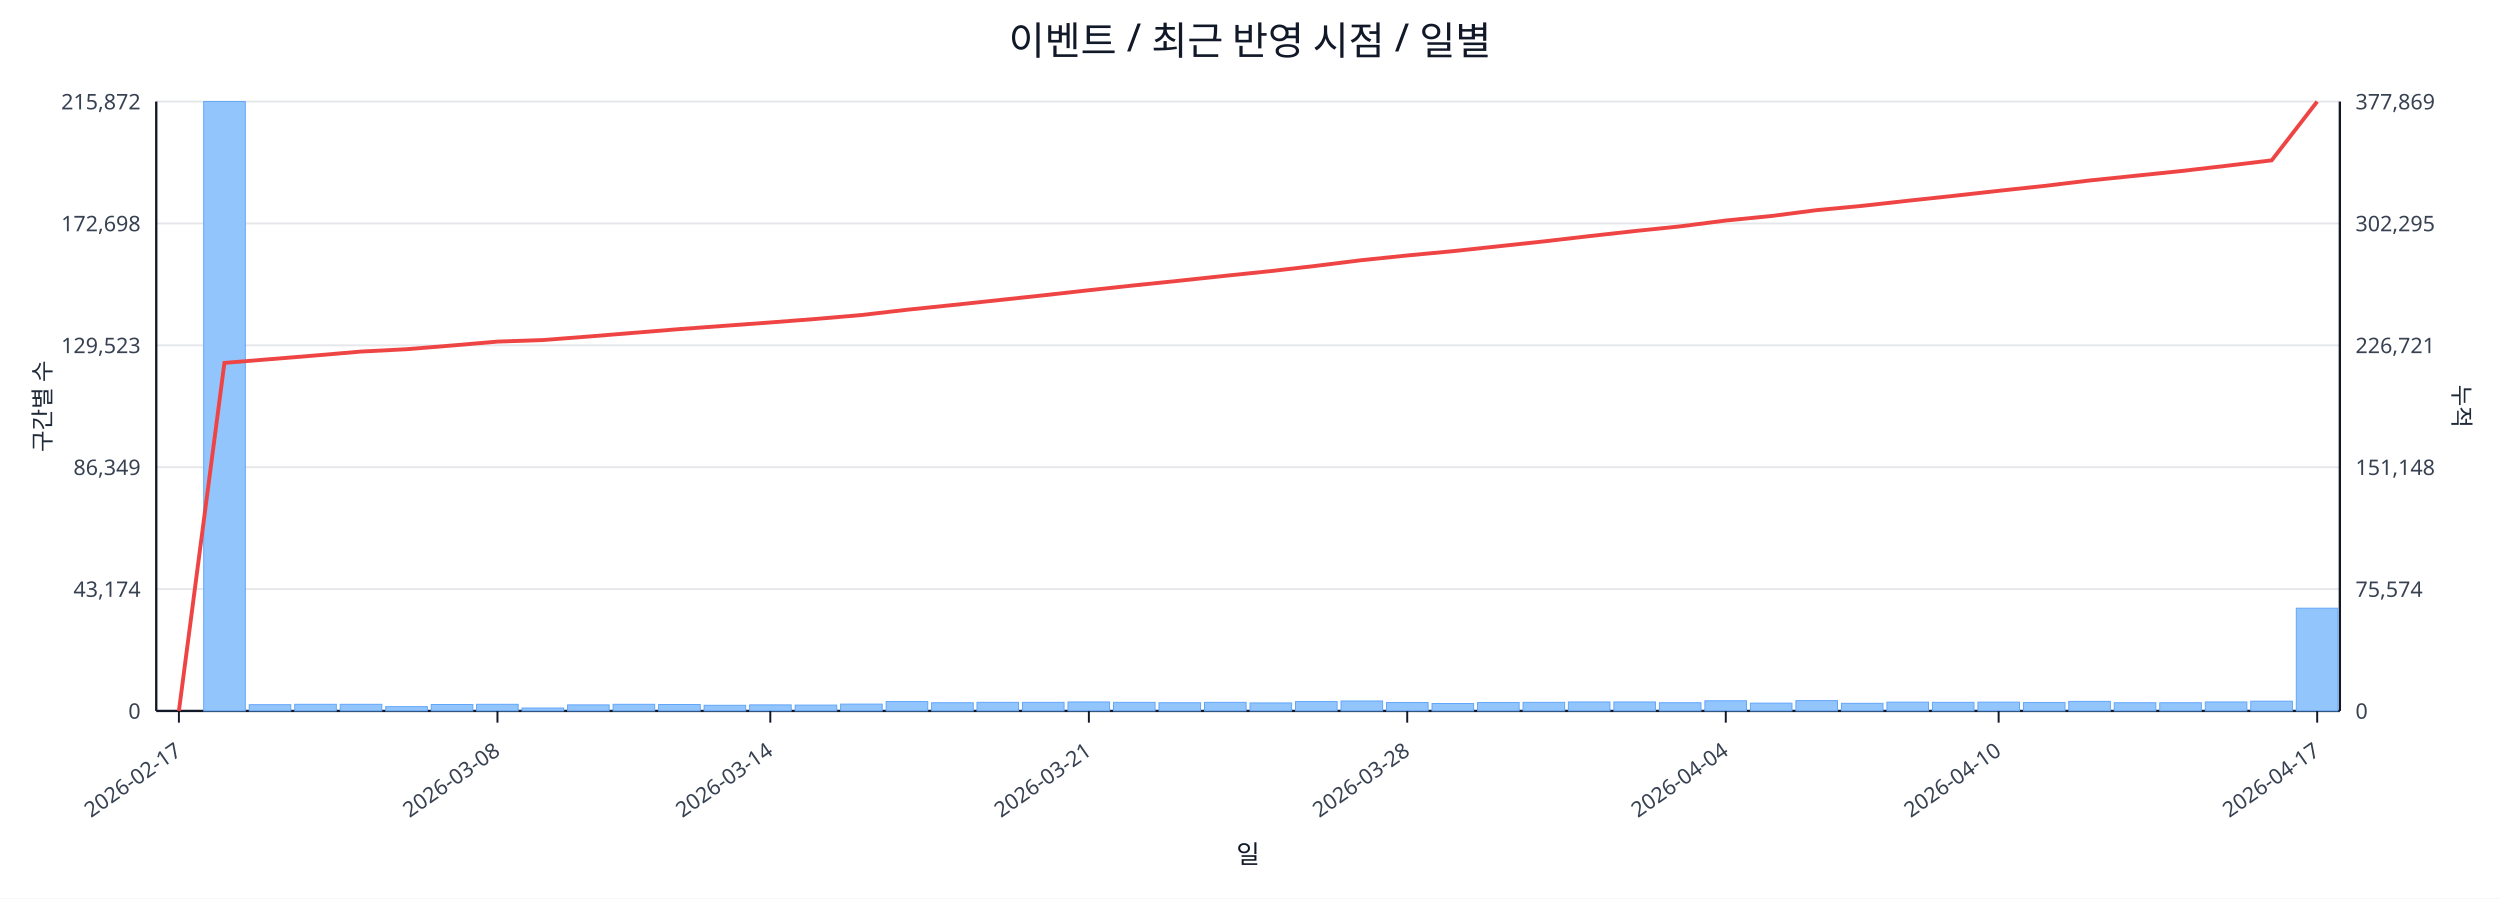
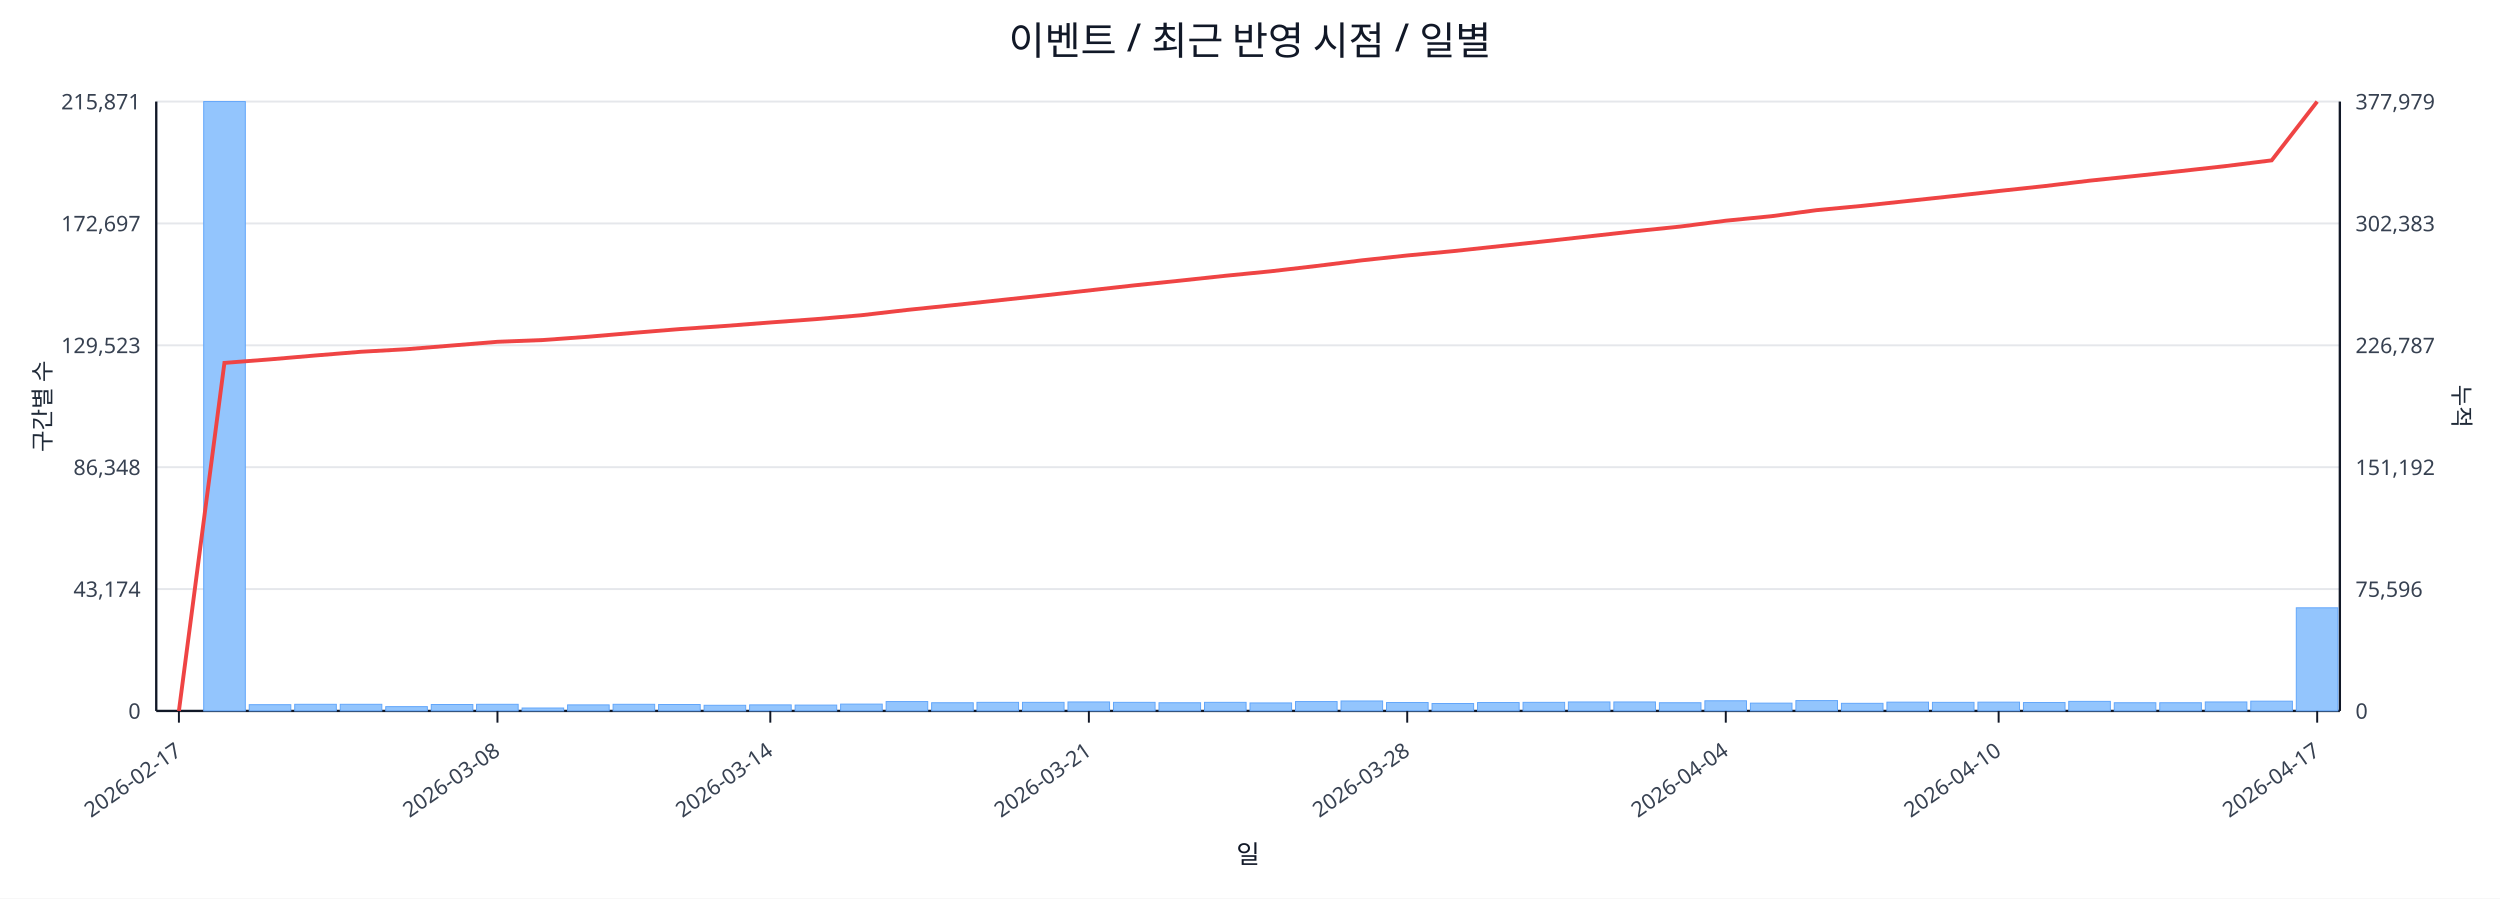
<svg xmlns="http://www.w3.org/2000/svg" width="1280" height="460" viewBox="0 0 1280 460">
  <rect x="0" y="0" width="100%" height="100%" fill="#ffffff" />
  <text x="640.0" y="28" font-size="20" text-anchor="middle" font-family="sans-serif" fill="#111827">이벤트 / 최근 반영 시점 / 일별</text>
  <line x1="80.0" y1="52.0" x2="1198.0" y2="52.0" stroke="#e5e7eb" stroke-width="1" />
-   <text x="72.0" y="56.0" font-size="11" text-anchor="end" font-family="sans-serif" fill="#374151">215,872</text>
-   <text x="1206.0" y="56.0" font-size="11" text-anchor="start" font-family="sans-serif" fill="#374151">377,869</text>
+   <text x="72.0" y="56.0" font-size="11" text-anchor="end" font-family="sans-serif" fill="#374151">215,871</text>
+   <text x="1206.0" y="56.0" font-size="11" text-anchor="start" font-family="sans-serif" fill="#374151">377,979</text>
  <line x1="80.0" y1="114.4" x2="1198.0" y2="114.4" stroke="#e5e7eb" stroke-width="1" />
-   <text x="72.0" y="118.4" font-size="11" text-anchor="end" font-family="sans-serif" fill="#374151">172,698</text>
-   <text x="1206.0" y="118.4" font-size="11" text-anchor="start" font-family="sans-serif" fill="#374151">302,295</text>
+   <text x="72.0" y="118.4" font-size="11" text-anchor="end" font-family="sans-serif" fill="#374151">172,697</text>
+   <text x="1206.0" y="118.4" font-size="11" text-anchor="start" font-family="sans-serif" fill="#374151">302,383</text>
  <line x1="80.0" y1="176.8" x2="1198.0" y2="176.8" stroke="#e5e7eb" stroke-width="1" />
  <text x="72.0" y="180.8" font-size="11" text-anchor="end" font-family="sans-serif" fill="#374151">129,523</text>
-   <text x="1206.0" y="180.8" font-size="11" text-anchor="start" font-family="sans-serif" fill="#374151">226,721</text>
+   <text x="1206.0" y="180.8" font-size="11" text-anchor="start" font-family="sans-serif" fill="#374151">226,787</text>
  <line x1="80.0" y1="239.2" x2="1198.0" y2="239.2" stroke="#e5e7eb" stroke-width="1" />
-   <text x="72.0" y="243.2" font-size="11" text-anchor="end" font-family="sans-serif" fill="#374151">86,349</text>
-   <text x="1206.0" y="243.2" font-size="11" text-anchor="start" font-family="sans-serif" fill="#374151">151,148</text>
+   <text x="72.0" y="243.2" font-size="11" text-anchor="end" font-family="sans-serif" fill="#374151">86,348</text>
+   <text x="1206.0" y="243.2" font-size="11" text-anchor="start" font-family="sans-serif" fill="#374151">151,192</text>
  <line x1="80.0" y1="301.6" x2="1198.0" y2="301.6" stroke="#e5e7eb" stroke-width="1" />
  <text x="72.0" y="305.6" font-size="11" text-anchor="end" font-family="sans-serif" fill="#374151">43,174</text>
-   <text x="1206.0" y="305.6" font-size="11" text-anchor="start" font-family="sans-serif" fill="#374151">75,574</text>
+   <text x="1206.0" y="305.6" font-size="11" text-anchor="start" font-family="sans-serif" fill="#374151">75,596</text>
  <line x1="80.0" y1="364.0" x2="1198.0" y2="364.0" stroke="#e5e7eb" stroke-width="1" />
  <text x="72.0" y="368.0" font-size="11" text-anchor="end" font-family="sans-serif" fill="#374151">0</text>
  <text x="1206.0" y="368.0" font-size="11" text-anchor="start" font-family="sans-serif" fill="#374151">0</text>
  <line x1="80.0" y1="364.0" x2="1198.0" y2="364.0" stroke="#111827" stroke-width="1.2" />
  <line x1="80.0" y1="52.0" x2="80.0" y2="364.0" stroke="#111827" stroke-width="1.2" />
  <line x1="1198.0" y1="52.0" x2="1198.0" y2="364.0" stroke="#111827" stroke-width="1.2" />
  <rect x="81.0" y="364.0" width="21.3" height="0.0" fill="#93c5fd" stroke="#60a5fa" stroke-width="0.5" />
  <rect x="104.3" y="52.0" width="21.3" height="312.0" fill="#93c5fd" stroke="#60a5fa" stroke-width="0.5" />
  <rect x="127.6" y="360.8" width="21.3" height="3.2" fill="#93c5fd" stroke="#60a5fa" stroke-width="0.5" />
  <rect x="150.9" y="360.6" width="21.3" height="3.4" fill="#93c5fd" stroke="#60a5fa" stroke-width="0.5" />
  <rect x="174.2" y="360.6" width="21.3" height="3.4" fill="#93c5fd" stroke="#60a5fa" stroke-width="0.5" />
  <rect x="197.5" y="361.8" width="21.3" height="2.2" fill="#93c5fd" stroke="#60a5fa" stroke-width="0.5" />
  <rect x="220.8" y="360.7" width="21.3" height="3.3" fill="#93c5fd" stroke="#60a5fa" stroke-width="0.5" />
  <rect x="244.0" y="360.6" width="21.3" height="3.4" fill="#93c5fd" stroke="#60a5fa" stroke-width="0.5" />
  <rect x="267.3" y="362.5" width="21.3" height="1.5" fill="#93c5fd" stroke="#60a5fa" stroke-width="0.5" />
  <rect x="290.6" y="360.9" width="21.3" height="3.1" fill="#93c5fd" stroke="#60a5fa" stroke-width="0.5" />
  <rect x="313.9" y="360.6" width="21.3" height="3.4" fill="#93c5fd" stroke="#60a5fa" stroke-width="0.5" />
  <rect x="337.2" y="360.7" width="21.3" height="3.3" fill="#93c5fd" stroke="#60a5fa" stroke-width="0.5" />
  <rect x="360.5" y="361.1" width="21.3" height="2.9" fill="#93c5fd" stroke="#60a5fa" stroke-width="0.5" />
  <rect x="383.8" y="360.9" width="21.3" height="3.1" fill="#93c5fd" stroke="#60a5fa" stroke-width="0.5" />
  <rect x="407.1" y="361.0" width="21.3" height="3.0" fill="#93c5fd" stroke="#60a5fa" stroke-width="0.5" />
  <rect x="430.4" y="360.5" width="21.3" height="3.5" fill="#93c5fd" stroke="#60a5fa" stroke-width="0.5" />
  <rect x="453.7" y="359.2" width="21.3" height="4.8" fill="#93c5fd" stroke="#60a5fa" stroke-width="0.5" />
  <rect x="477.0" y="359.8" width="21.3" height="4.2" fill="#93c5fd" stroke="#60a5fa" stroke-width="0.5" />
  <rect x="500.2" y="359.6" width="21.3" height="4.4" fill="#93c5fd" stroke="#60a5fa" stroke-width="0.5" />
  <rect x="523.5" y="359.6" width="21.3" height="4.4" fill="#93c5fd" stroke="#60a5fa" stroke-width="0.5" />
  <rect x="546.8" y="359.4" width="21.3" height="4.6" fill="#93c5fd" stroke="#60a5fa" stroke-width="0.5" />
  <rect x="570.1" y="359.6" width="21.3" height="4.4" fill="#93c5fd" stroke="#60a5fa" stroke-width="0.5" />
  <rect x="593.4" y="359.8" width="21.3" height="4.2" fill="#93c5fd" stroke="#60a5fa" stroke-width="0.5" />
  <rect x="616.7" y="359.6" width="21.3" height="4.4" fill="#93c5fd" stroke="#60a5fa" stroke-width="0.5" />
  <rect x="640.0" y="359.9" width="21.3" height="4.1" fill="#93c5fd" stroke="#60a5fa" stroke-width="0.5" />
  <rect x="663.3" y="359.2" width="21.3" height="4.8" fill="#93c5fd" stroke="#60a5fa" stroke-width="0.5" />
  <rect x="686.6" y="358.9" width="21.3" height="5.1" fill="#93c5fd" stroke="#60a5fa" stroke-width="0.5" />
  <rect x="709.9" y="359.7" width="21.3" height="4.3" fill="#93c5fd" stroke="#60a5fa" stroke-width="0.5" />
  <rect x="733.2" y="360.2" width="21.3" height="3.8" fill="#93c5fd" stroke="#60a5fa" stroke-width="0.5" />
  <rect x="756.5" y="359.7" width="21.3" height="4.3" fill="#93c5fd" stroke="#60a5fa" stroke-width="0.5" />
  <rect x="779.8" y="359.6" width="21.3" height="4.4" fill="#93c5fd" stroke="#60a5fa" stroke-width="0.5" />
  <rect x="803.0" y="359.4" width="21.3" height="4.6" fill="#93c5fd" stroke="#60a5fa" stroke-width="0.5" />
  <rect x="826.3" y="359.4" width="21.3" height="4.6" fill="#93c5fd" stroke="#60a5fa" stroke-width="0.5" />
  <rect x="849.6" y="359.8" width="21.3" height="4.2" fill="#93c5fd" stroke="#60a5fa" stroke-width="0.5" />
  <rect x="872.9" y="358.8" width="21.3" height="5.2" fill="#93c5fd" stroke="#60a5fa" stroke-width="0.5" />
  <rect x="896.2" y="360.0" width="21.3" height="4.0" fill="#93c5fd" stroke="#60a5fa" stroke-width="0.5" />
  <rect x="919.5" y="358.7" width="21.3" height="5.3" fill="#93c5fd" stroke="#60a5fa" stroke-width="0.5" />
  <rect x="942.8" y="360.1" width="21.3" height="3.9" fill="#93c5fd" stroke="#60a5fa" stroke-width="0.5" />
  <rect x="966.1" y="359.5" width="21.3" height="4.5" fill="#93c5fd" stroke="#60a5fa" stroke-width="0.5" />
  <rect x="989.4" y="359.6" width="21.3" height="4.4" fill="#93c5fd" stroke="#60a5fa" stroke-width="0.5" />
  <rect x="1012.7" y="359.5" width="21.3" height="4.5" fill="#93c5fd" stroke="#60a5fa" stroke-width="0.5" />
  <rect x="1036.0" y="359.7" width="21.3" height="4.3" fill="#93c5fd" stroke="#60a5fa" stroke-width="0.5" />
  <rect x="1059.2" y="359.1" width="21.3" height="4.9" fill="#93c5fd" stroke="#60a5fa" stroke-width="0.5" />
  <rect x="1082.5" y="359.8" width="21.3" height="4.2" fill="#93c5fd" stroke="#60a5fa" stroke-width="0.5" />
  <rect x="1105.8" y="359.8" width="21.3" height="4.2" fill="#93c5fd" stroke="#60a5fa" stroke-width="0.5" />
  <rect x="1129.1" y="359.4" width="21.3" height="4.6" fill="#93c5fd" stroke="#60a5fa" stroke-width="0.5" />
  <rect x="1152.4" y="359.0" width="21.3" height="5.0" fill="#93c5fd" stroke="#60a5fa" stroke-width="0.5" />
-   <rect x="1175.7" y="311.4" width="21.3" height="52.6" fill="#93c5fd" stroke="#60a5fa" stroke-width="0.5" />
-   <polyline fill="none" stroke="#ef4444" stroke-width="2" points="91.6,364.0 114.9,185.8 138.2,183.9 161.5,182.0 184.8,180.0 208.1,178.8 231.4,176.9 254.7,174.9 278.0,174.1 301.3,172.3 324.6,170.4 347.9,168.5 371.1,166.8 394.4,165.1 417.7,163.3 441.0,161.3 464.3,158.6 487.6,156.2 510.9,153.7 534.2,151.2 557.5,148.6 580.8,146.1 604.1,143.7 627.4,141.2 650.6,138.8 673.9,136.1 697.2,133.2 720.5,130.8 743.8,128.6 767.1,126.1 790.4,123.6 813.7,120.9 837.0,118.3 860.3,115.9 883.6,112.9 906.9,110.6 930.1,107.6 953.4,105.4 976.7,102.8 1000.0,100.3 1023.3,97.7 1046.6,95.2 1069.9,92.4 1093.2,90.0 1116.5,87.6 1139.8,84.9 1163.1,82.1 1186.4,52.0" />
+   <rect x="1175.7" y="311.2" width="21.3" height="52.8" fill="#93c5fd" stroke="#60a5fa" stroke-width="0.5" />
+   <polyline fill="none" stroke="#ef4444" stroke-width="2" points="91.6,364.0 114.9,185.8 138.2,184.0 161.5,182.0 184.8,180.1 208.1,178.8 231.4,176.9 254.7,175.0 278.0,174.1 301.3,172.4 324.6,170.4 347.9,168.5 371.1,166.9 394.4,165.1 417.7,163.4 441.0,161.4 464.3,158.7 487.6,156.3 510.9,153.8 534.2,151.3 557.5,148.7 580.8,146.1 604.1,143.7 627.4,141.2 650.6,138.9 673.9,136.2 697.2,133.3 720.5,130.8 743.8,128.6 767.1,126.1 790.4,123.6 813.7,121.0 837.0,118.4 860.3,116.0 883.6,113.0 906.9,110.7 930.1,107.6 953.4,105.4 976.7,102.9 1000.0,100.4 1023.3,97.8 1046.6,95.3 1069.9,92.5 1093.2,90.1 1116.5,87.6 1139.8,85.0 1163.1,82.1 1186.4,52.0" />
  <line x1="91.6" y1="364.0" x2="91.6" y2="370.0" stroke="#111827" stroke-width="1" />
  <text x="93.6" y="386.0" font-size="11" text-anchor="end" transform="rotate(-35 93.6 386.0)" font-family="sans-serif" fill="#374151">2026-02-17</text>
  <line x1="254.7" y1="364.0" x2="254.7" y2="370.0" stroke="#111827" stroke-width="1" />
  <text x="256.7" y="386.0" font-size="11" text-anchor="end" transform="rotate(-35 256.7 386.0)" font-family="sans-serif" fill="#374151">2026-03-08</text>
  <line x1="394.4" y1="364.0" x2="394.4" y2="370.0" stroke="#111827" stroke-width="1" />
  <text x="396.4" y="386.0" font-size="11" text-anchor="end" transform="rotate(-35 396.4 386.0)" font-family="sans-serif" fill="#374151">2026-03-14</text>
  <line x1="557.5" y1="364.0" x2="557.5" y2="370.0" stroke="#111827" stroke-width="1" />
  <text x="559.5" y="386.0" font-size="11" text-anchor="end" transform="rotate(-35 559.5 386.0)" font-family="sans-serif" fill="#374151">2026-03-21</text>
  <line x1="720.5" y1="364.0" x2="720.5" y2="370.0" stroke="#111827" stroke-width="1" />
  <text x="722.5" y="386.0" font-size="11" text-anchor="end" transform="rotate(-35 722.5 386.0)" font-family="sans-serif" fill="#374151">2026-03-28</text>
  <line x1="883.6" y1="364.0" x2="883.6" y2="370.0" stroke="#111827" stroke-width="1" />
  <text x="885.6" y="386.0" font-size="11" text-anchor="end" transform="rotate(-35 885.6 386.0)" font-family="sans-serif" fill="#374151">2026-04-04</text>
  <line x1="1023.3" y1="364.0" x2="1023.3" y2="370.0" stroke="#111827" stroke-width="1" />
  <text x="1025.3" y="386.0" font-size="11" text-anchor="end" transform="rotate(-35 1025.3 386.0)" font-family="sans-serif" fill="#374151">2026-04-10</text>
  <line x1="1186.4" y1="364.0" x2="1186.4" y2="370.0" stroke="#111827" stroke-width="1" />
  <text x="1188.4" y="386.0" font-size="11" text-anchor="end" transform="rotate(-35 1188.4 386.0)" font-family="sans-serif" fill="#374151">2026-04-17</text>
  <text x="26" y="208.0" font-size="12" transform="rotate(-90 26 208.0)" text-anchor="middle" font-family="sans-serif" fill="#1f2937">구간별 수</text>
  <text x="1256.0" y="208.0" font-size="12" transform="rotate(90 1256.0 208.0)" text-anchor="middle" font-family="sans-serif" fill="#1f2937">누적</text>
  <text x="639.0" y="442.0" font-size="13" text-anchor="middle" font-family="sans-serif" fill="#111827">일</text>
</svg>
